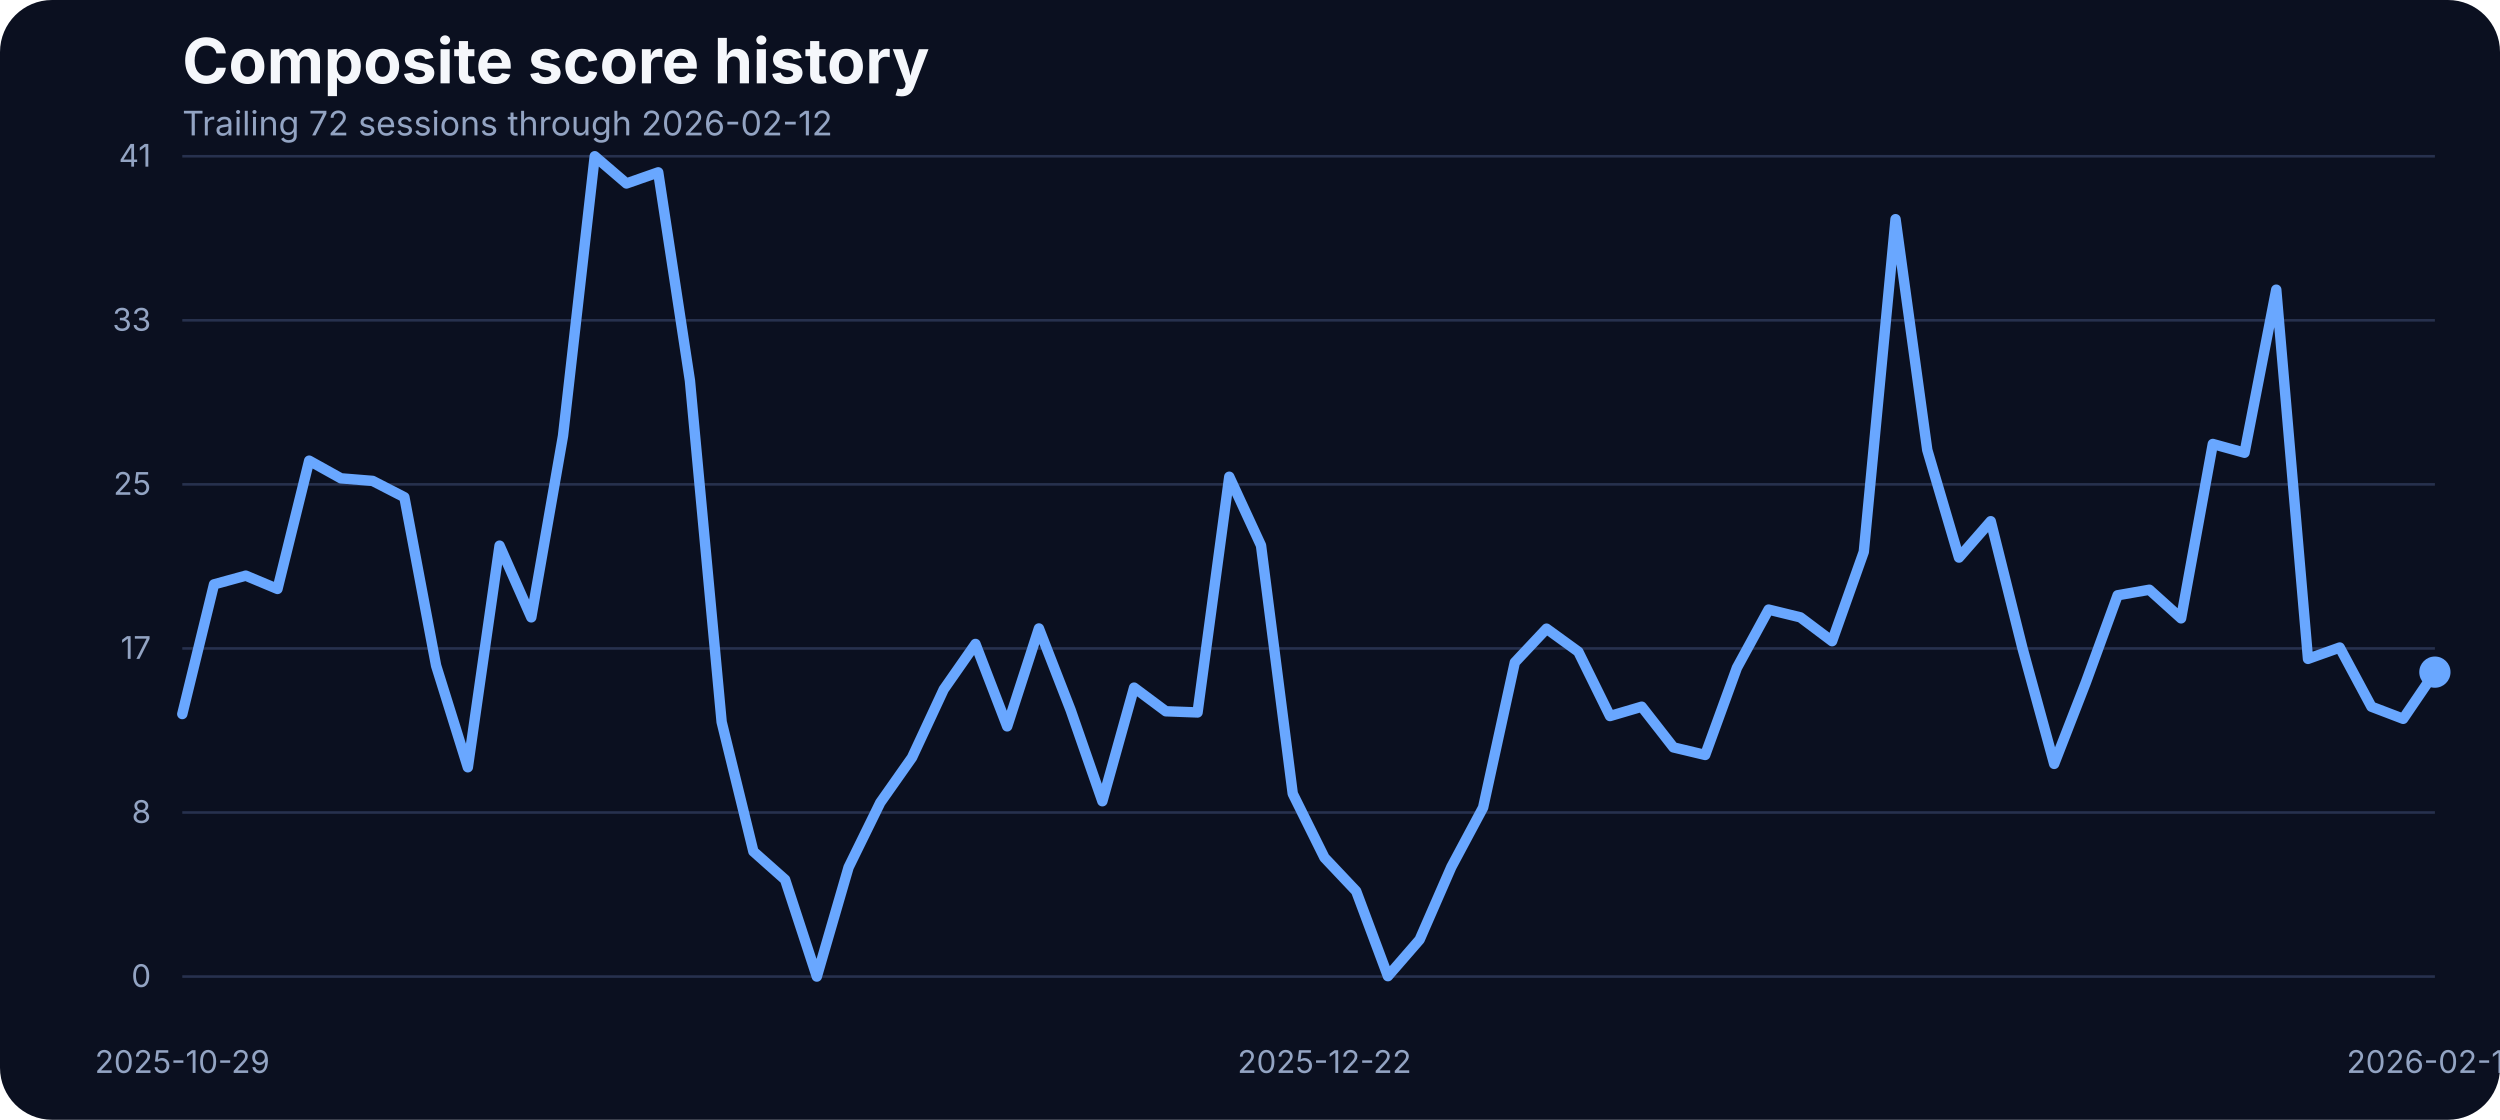
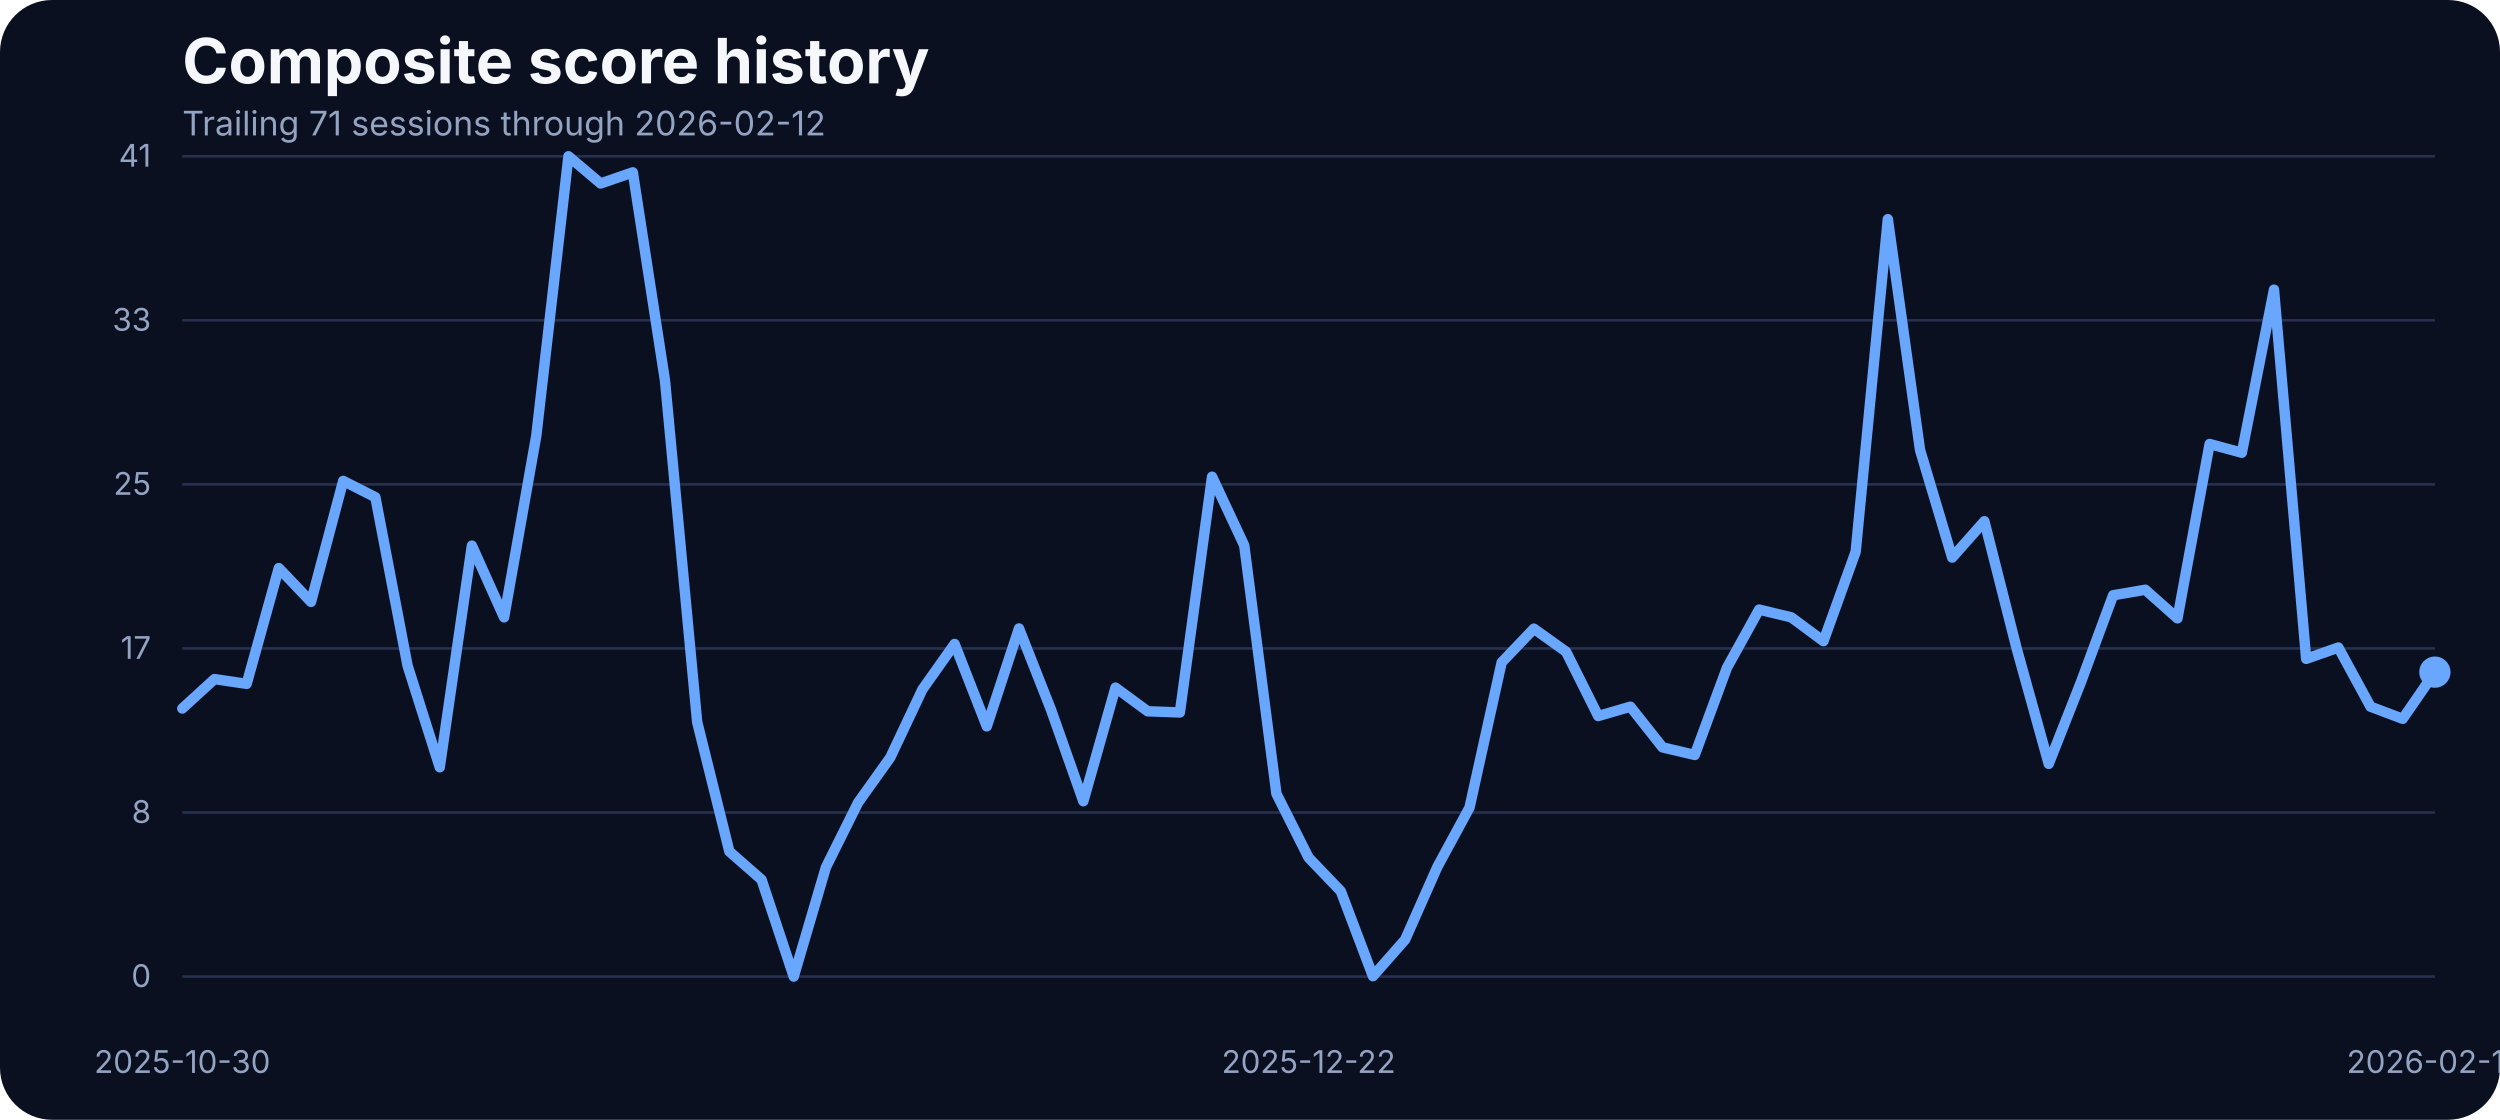
<svg xmlns="http://www.w3.org/2000/svg" width="960" height="430" viewBox="0 0 960 430" role="img" aria-label="Composite score history">
  <rect width="100%" height="100%" fill="#0b1020" rx="20" />
  <text x="70" y="32" fill="#f5f7fb" font-family="Inter, Arial, sans-serif" font-size="24" font-weight="700">Composite score history</text>
-   <text x="70" y="52" fill="#93a4c3" font-family="Inter, Arial, sans-serif" font-size="13">Trailing 72 sessions through 2026-02-12</text>
+   <text x="70" y="52" fill="#93a4c3" font-family="Inter, Arial, sans-serif" font-size="13">Trailing 71 sessions through 2026-02-12</text>
  <line x1="70" x2="935" y1="375.00" y2="375.00" stroke="#27314e" stroke-width="1" />
  <text x="58" y="379.00" text-anchor="end" fill="#93a4c3" font-family="Inter, Arial, sans-serif" font-size="12">0</text>
  <line x1="70" x2="935" y1="312.00" y2="312.00" stroke="#27314e" stroke-width="1" />
  <text x="58" y="316.00" text-anchor="end" fill="#93a4c3" font-family="Inter, Arial, sans-serif" font-size="12">8</text>
  <line x1="70" x2="935" y1="249.00" y2="249.00" stroke="#27314e" stroke-width="1" />
  <text x="58" y="253.00" text-anchor="end" fill="#93a4c3" font-family="Inter, Arial, sans-serif" font-size="12">17</text>
  <line x1="70" x2="935" y1="186.00" y2="186.00" stroke="#27314e" stroke-width="1" />
  <text x="58" y="190.00" text-anchor="end" fill="#93a4c3" font-family="Inter, Arial, sans-serif" font-size="12">25</text>
  <line x1="70" x2="935" y1="123.00" y2="123.00" stroke="#27314e" stroke-width="1" />
  <text x="58" y="127.00" text-anchor="end" fill="#93a4c3" font-family="Inter, Arial, sans-serif" font-size="12">33</text>
  <line x1="70" x2="935" y1="60.00" y2="60.00" stroke="#27314e" stroke-width="1" />
  <text x="58" y="64.00" text-anchor="end" fill="#93a4c3" font-family="Inter, Arial, sans-serif" font-size="12">41</text>
-   <text x="70.00" y="412" text-anchor="middle" fill="#93a4c3" font-family="Inter, Arial, sans-serif" font-size="12">2025-10-29</text>
-   <text x="508.59" y="412" text-anchor="middle" fill="#93a4c3" font-family="Inter, Arial, sans-serif" font-size="12">2025-12-22</text>
+   <text x="70.00" y="412" text-anchor="middle" fill="#93a4c3" font-family="Inter, Arial, sans-serif" font-size="12">2025-10-30</text>
+   <text x="502.50" y="412" text-anchor="middle" fill="#93a4c3" font-family="Inter, Arial, sans-serif" font-size="12">2025-12-22</text>
  <text x="935.00" y="412" text-anchor="middle" fill="#93a4c3" font-family="Inter, Arial, sans-serif" font-size="12">2026-02-12</text>
-   <path d="M 70.00 274.19 L 82.18 224.40 L 94.37 221.05 L 106.55 226.15 L 118.73 176.90 L 130.92 183.68 L 143.10 184.67 L 155.28 190.93 L 167.46 255.59 L 179.65 294.63 L 191.83 209.53 L 204.01 237.06 L 216.20 167.36 L 228.38 60.00 L 240.56 70.45 L 252.75 66.18 L 264.93 146.17 L 277.11 277.24 L 289.30 326.96 L 301.48 337.79 L 313.66 375.00 L 325.85 333.06 L 338.03 308.20 L 350.21 290.89 L 362.39 264.74 L 374.58 247.28 L 386.76 278.92 L 398.94 241.33 L 411.13 272.67 L 423.31 307.67 L 435.49 264.05 L 447.68 273.13 L 459.86 273.58 L 472.04 183.07 L 484.23 209.46 L 496.41 304.77 L 508.59 329.32 L 520.77 342.21 L 532.96 374.85 L 545.14 360.82 L 557.32 332.91 L 569.51 310.11 L 581.69 254.37 L 593.87 241.41 L 606.06 250.25 L 618.24 274.96 L 630.42 271.37 L 642.61 287.00 L 654.79 289.90 L 666.97 256.43 L 679.15 234.08 L 691.34 237.06 L 703.52 246.21 L 715.70 211.90 L 727.89 84.17 L 740.07 172.78 L 752.25 214.11 L 764.44 200.15 L 776.62 248.88 L 788.80 293.33 L 800.99 261.99 L 813.17 228.59 L 825.35 226.46 L 837.54 237.44 L 849.72 170.49 L 861.90 173.85 L 874.08 111.24 L 886.27 253.00 L 898.45 248.65 L 910.63 271.37 L 922.82 276.02 L 935.00 258.10" fill="none" stroke="#69a7ff" stroke-width="4" stroke-linecap="round" stroke-linejoin="round" />
+   <path d="M 70.00 272.06 L 82.36 260.77 L 94.71 262.60 L 107.07 218.15 L 119.43 231.11 L 131.79 184.67 L 144.14 190.93 L 156.50 255.59 L 168.86 294.63 L 181.21 209.53 L 193.57 237.06 L 205.93 167.36 L 218.29 60.00 L 230.64 70.45 L 243.00 66.18 L 255.36 146.17 L 267.71 277.24 L 280.07 326.96 L 292.43 337.79 L 304.79 375.00 L 317.14 333.06 L 329.50 308.20 L 341.86 290.89 L 354.21 264.74 L 366.57 247.28 L 378.93 278.92 L 391.29 241.33 L 403.64 272.67 L 416.00 307.67 L 428.36 264.05 L 440.71 273.13 L 453.07 273.58 L 465.43 183.07 L 477.79 209.46 L 490.14 304.77 L 502.50 329.32 L 514.86 342.21 L 527.21 374.85 L 539.57 360.82 L 551.93 332.91 L 564.29 310.11 L 576.64 254.37 L 589.00 241.41 L 601.36 250.25 L 613.71 274.96 L 626.07 271.37 L 638.43 287.00 L 650.79 289.90 L 663.14 256.43 L 675.50 234.08 L 687.86 237.06 L 700.21 246.21 L 712.57 211.90 L 724.93 84.17 L 737.29 172.78 L 749.64 214.11 L 762.00 200.15 L 774.36 248.88 L 786.71 293.33 L 799.07 261.99 L 811.43 228.59 L 823.79 226.46 L 836.14 237.44 L 848.50 170.49 L 860.86 173.85 L 873.21 111.24 L 885.57 253.00 L 897.93 248.65 L 910.29 271.37 L 922.64 276.02 L 935.00 258.10" fill="none" stroke="#69a7ff" stroke-width="4" stroke-linecap="round" stroke-linejoin="round" />
  <circle cx="935.00" cy="258.10" r="6" fill="#69a7ff" />
</svg>
